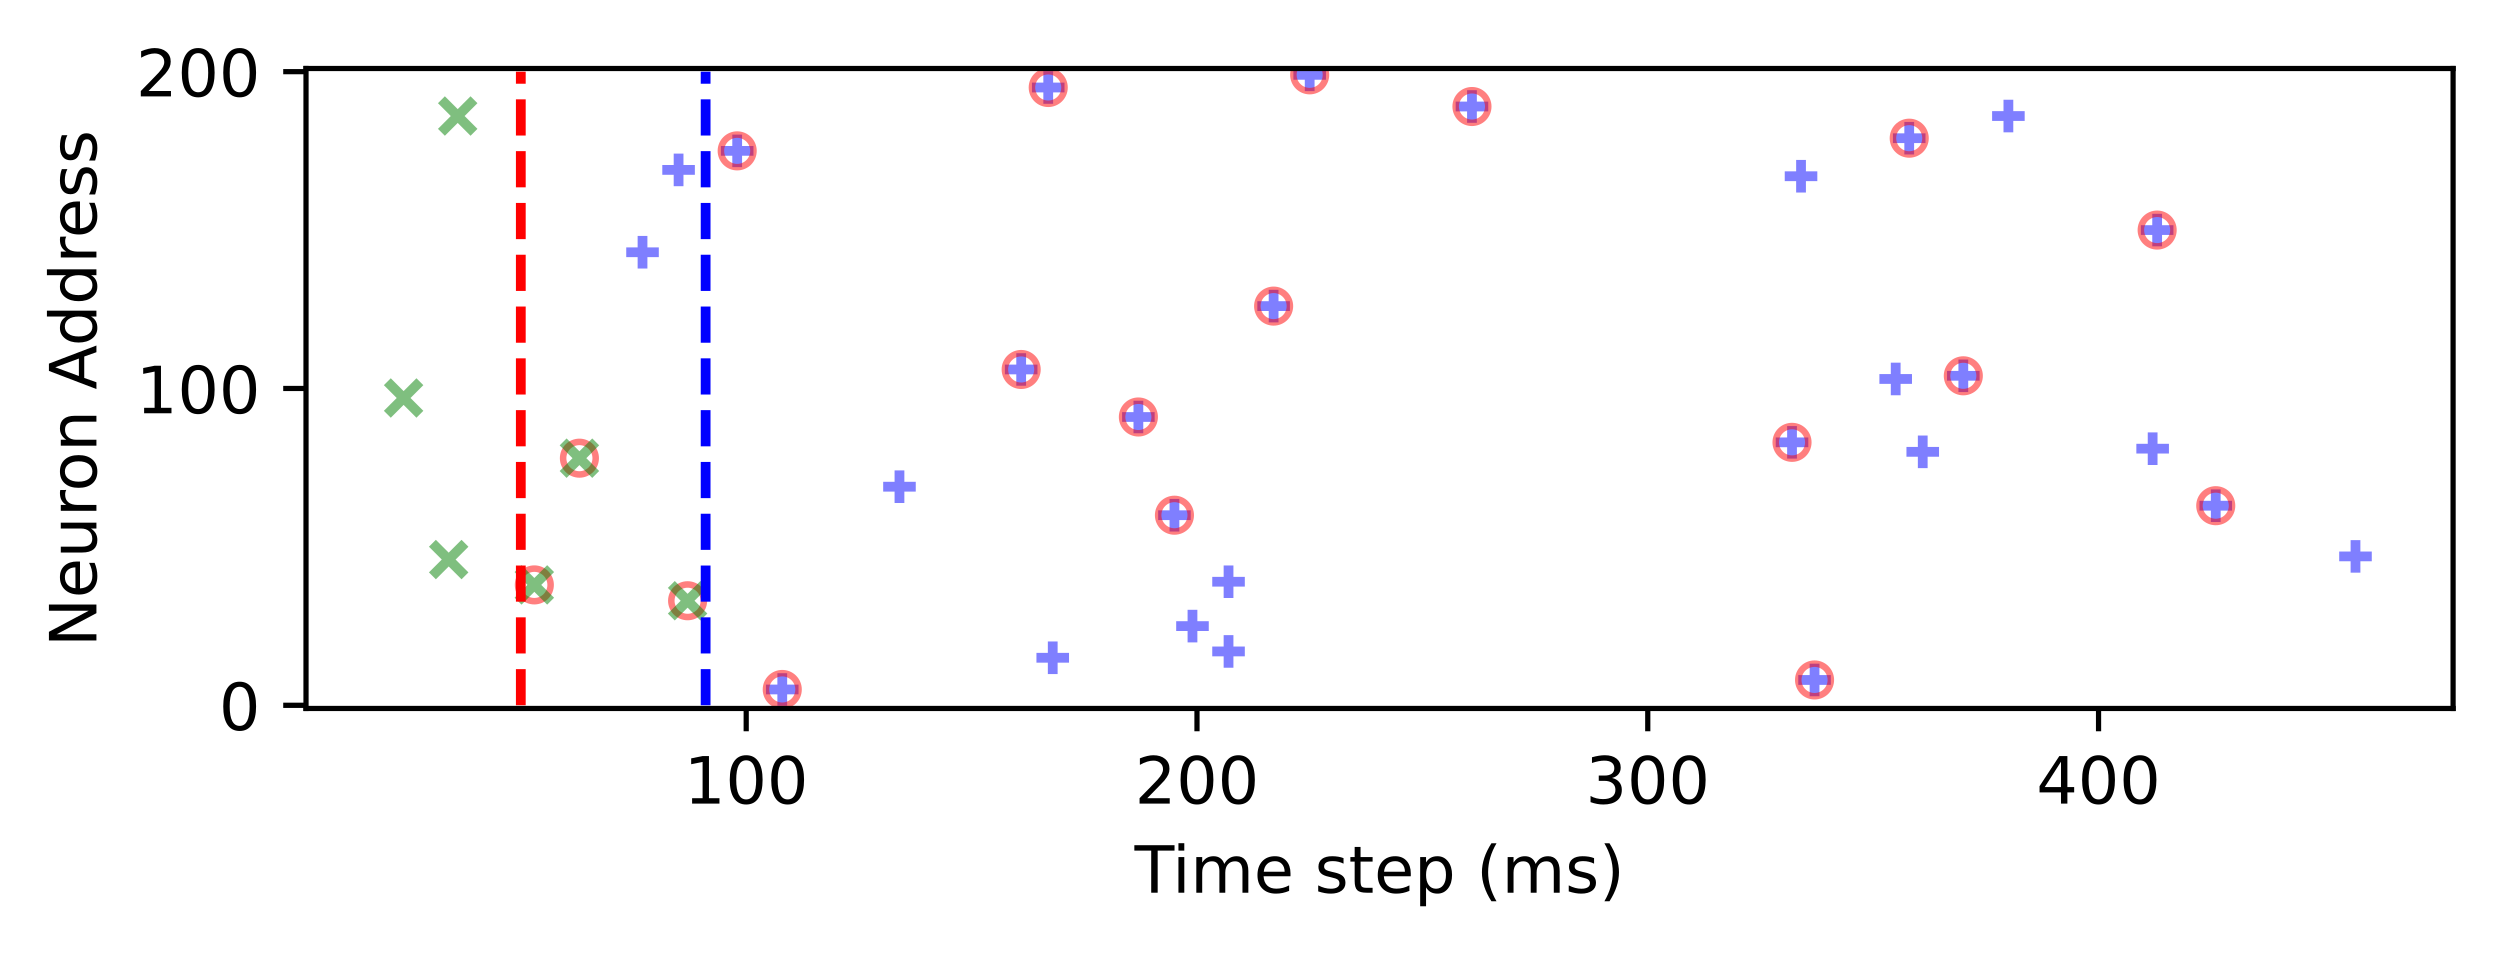
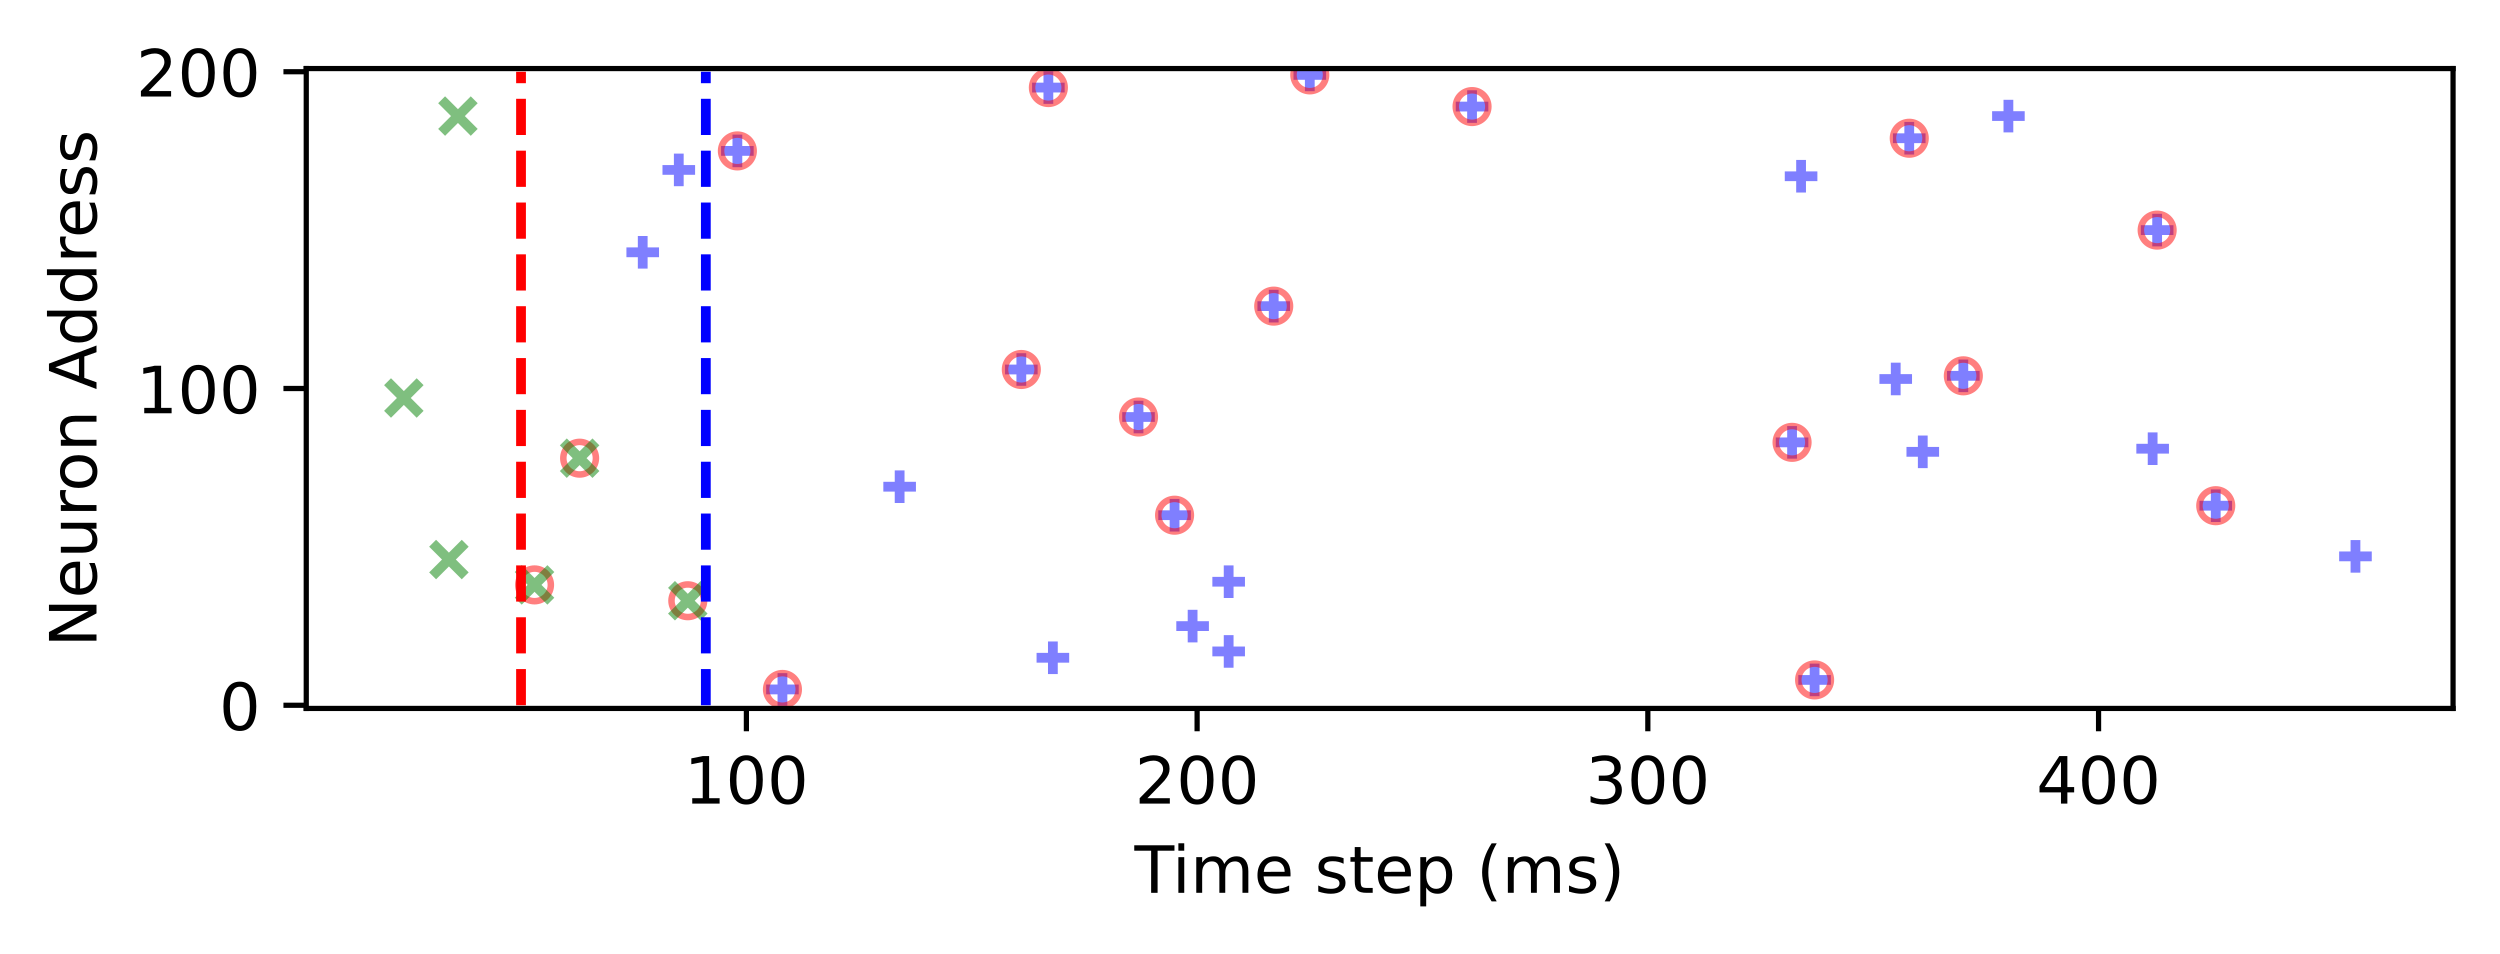
- <svg xmlns="http://www.w3.org/2000/svg" xmlns:xlink="http://www.w3.org/1999/xlink" width="383.693pt" height="146.29pt" viewBox="0 0 383.693 146.29" version="1.1">
+ <svg xmlns="http://www.w3.org/2000/svg" xmlns:xlink="http://www.w3.org/1999/xlink" width="383.386pt" height="146.198pt" viewBox="0 0 383.386 146.198" version="1.1">
  <defs>
    <style type="text/css">*{stroke-linejoin: round; stroke-linecap: butt}</style>
  </defs>
  <g id="figure_1">
    <g id="patch_1">
-       <path d="M 0 146.29  L 383.693 146.29  L 383.693 0  L 0 0  L 0 146.29  z " style="fill: none" />
+       <path d="M 0 146.198  L 383.386 146.198  L 383.386 0  L 0 0  L 0 146.198  z " style="fill: none" />
    </g>
    <g id="axes_1">
      <g id="patch_2">
-         <path d="M 46.966 108.733  L 376.493 108.733  L 376.493 10.513  L 46.966 10.513  L 46.966 108.733  z " style="fill: none" />
+         <path d="M 46.966 108.642  L 376.186 108.642  L 376.186 10.513  L 46.966 10.513  L 46.966 108.642  z " style="fill: none" />
      </g>
      <g id="PathCollection_1">
        <defs>
-           <path id="m5364c0a05b" d="M -2.5 0  L 2.5 0  M 0 2.5  L 0 -2.5  " style="stroke: #0000ff; stroke-opacity: 0.5; stroke-width: 1.5" />
+           <path id="mbf1c8f502b" d="M -2.5 0  L 2.5 0  M 0 2.5  L 0 -2.5  " style="stroke: #0000ff; stroke-opacity: 0.5; stroke-width: 1.5" />
        </defs>
-         <g clip-path="url(#pfbbc267d5e)">
-           <use xlink:href="#m5364c0a05b" x="98.612" y="38.715" style="fill: #0000ff; fill-opacity: 0.5; stroke: #0000ff; stroke-opacity: 0.5; stroke-width: 1.5" />
-           <use xlink:href="#m5364c0a05b" x="104.147" y="26.073" style="fill: #0000ff; fill-opacity: 0.5; stroke: #0000ff; stroke-opacity: 0.5; stroke-width: 1.5" />
-           <use xlink:href="#m5364c0a05b" x="113.141" y="23.155" style="fill: #0000ff; fill-opacity: 0.5; stroke: #0000ff; stroke-opacity: 0.5; stroke-width: 1.5" />
-           <use xlink:href="#m5364c0a05b" x="120.059" y="105.816" style="fill: #0000ff; fill-opacity: 0.5; stroke: #0000ff; stroke-opacity: 0.5; stroke-width: 1.5" />
-           <use xlink:href="#m5364c0a05b" x="138.048" y="74.697" style="fill: #0000ff; fill-opacity: 0.5; stroke: #0000ff; stroke-opacity: 0.5; stroke-width: 1.5" />
-           <use xlink:href="#m5364c0a05b" x="156.727" y="56.706" style="fill: #0000ff; fill-opacity: 0.5; stroke: #0000ff; stroke-opacity: 0.5; stroke-width: 1.5" />
-           <use xlink:href="#m5364c0a05b" x="160.879" y="13.43" style="fill: #0000ff; fill-opacity: 0.5; stroke: #0000ff; stroke-opacity: 0.5; stroke-width: 1.5" />
-           <use xlink:href="#m5364c0a05b" x="161.57" y="100.954" style="fill: #0000ff; fill-opacity: 0.5; stroke: #0000ff; stroke-opacity: 0.5; stroke-width: 1.5" />
-           <use xlink:href="#m5364c0a05b" x="174.715" y="63.999" style="fill: #0000ff; fill-opacity: 0.5; stroke: #0000ff; stroke-opacity: 0.5; stroke-width: 1.5" />
-           <use xlink:href="#m5364c0a05b" x="180.25" y="79.073" style="fill: #0000ff; fill-opacity: 0.5; stroke: #0000ff; stroke-opacity: 0.5; stroke-width: 1.5" />
-           <use xlink:href="#m5364c0a05b" x="183.018" y="96.091" style="fill: #0000ff; fill-opacity: 0.5; stroke: #0000ff; stroke-opacity: 0.5; stroke-width: 1.5" />
-           <use xlink:href="#m5364c0a05b" x="188.552" y="99.981" style="fill: #0000ff; fill-opacity: 0.5; stroke: #0000ff; stroke-opacity: 0.5; stroke-width: 1.5" />
-           <use xlink:href="#m5364c0a05b" x="188.552" y="89.284" style="fill: #0000ff; fill-opacity: 0.5; stroke: #0000ff; stroke-opacity: 0.5; stroke-width: 1.5" />
-           <use xlink:href="#m5364c0a05b" x="195.471" y="46.981" style="fill: #0000ff; fill-opacity: 0.5; stroke: #0000ff; stroke-opacity: 0.5; stroke-width: 1.5" />
-           <use xlink:href="#m5364c0a05b" x="201.006" y="11.485" style="fill: #0000ff; fill-opacity: 0.5; stroke: #0000ff; stroke-opacity: 0.5; stroke-width: 1.5" />
-           <use xlink:href="#m5364c0a05b" x="225.912" y="16.348" style="fill: #0000ff; fill-opacity: 0.5; stroke: #0000ff; stroke-opacity: 0.5; stroke-width: 1.5" />
-           <use xlink:href="#m5364c0a05b" x="275.034" y="67.889" style="fill: #0000ff; fill-opacity: 0.5; stroke: #0000ff; stroke-opacity: 0.5; stroke-width: 1.5" />
-           <use xlink:href="#m5364c0a05b" x="276.417" y="27.045" style="fill: #0000ff; fill-opacity: 0.5; stroke: #0000ff; stroke-opacity: 0.5; stroke-width: 1.5" />
-           <use xlink:href="#m5364c0a05b" x="278.493" y="104.357" style="fill: #0000ff; fill-opacity: 0.5; stroke: #0000ff; stroke-opacity: 0.5; stroke-width: 1.5" />
-           <use xlink:href="#m5364c0a05b" x="290.946" y="58.164" style="fill: #0000ff; fill-opacity: 0.5; stroke: #0000ff; stroke-opacity: 0.5; stroke-width: 1.5" />
-           <use xlink:href="#m5364c0a05b" x="293.022" y="21.21" style="fill: #0000ff; fill-opacity: 0.5; stroke: #0000ff; stroke-opacity: 0.5; stroke-width: 1.5" />
-           <use xlink:href="#m5364c0a05b" x="295.097" y="69.348" style="fill: #0000ff; fill-opacity: 0.5; stroke: #0000ff; stroke-opacity: 0.5; stroke-width: 1.5" />
-           <use xlink:href="#m5364c0a05b" x="301.324" y="57.678" style="fill: #0000ff; fill-opacity: 0.5; stroke: #0000ff; stroke-opacity: 0.5; stroke-width: 1.5" />
-           <use xlink:href="#m5364c0a05b" x="308.242" y="17.807" style="fill: #0000ff; fill-opacity: 0.5; stroke: #0000ff; stroke-opacity: 0.5; stroke-width: 1.5" />
-           <use xlink:href="#m5364c0a05b" x="330.381" y="68.862" style="fill: #0000ff; fill-opacity: 0.5; stroke: #0000ff; stroke-opacity: 0.5; stroke-width: 1.5" />
-           <use xlink:href="#m5364c0a05b" x="331.073" y="35.311" style="fill: #0000ff; fill-opacity: 0.5; stroke: #0000ff; stroke-opacity: 0.5; stroke-width: 1.5" />
-           <use xlink:href="#m5364c0a05b" x="340.067" y="77.614" style="fill: #0000ff; fill-opacity: 0.5; stroke: #0000ff; stroke-opacity: 0.5; stroke-width: 1.5" />
-           <use xlink:href="#m5364c0a05b" x="361.515" y="85.394" style="fill: #0000ff; fill-opacity: 0.5; stroke: #0000ff; stroke-opacity: 0.5; stroke-width: 1.5" />
+         <g clip-path="url(#p3e25cd4d64)">
+           <use xlink:href="#mbf1c8f502b" x="98.564" y="38.689" style="fill: #0000ff; fill-opacity: 0.5; stroke: #0000ff; stroke-opacity: 0.5; stroke-width: 1.5" />
+           <use xlink:href="#mbf1c8f502b" x="104.094" y="26.059" style="fill: #0000ff; fill-opacity: 0.5; stroke: #0000ff; stroke-opacity: 0.5; stroke-width: 1.5" />
+           <use xlink:href="#mbf1c8f502b" x="113.079" y="23.144" style="fill: #0000ff; fill-opacity: 0.5; stroke: #0000ff; stroke-opacity: 0.5; stroke-width: 1.5" />
+           <use xlink:href="#mbf1c8f502b" x="119.991" y="105.728" style="fill: #0000ff; fill-opacity: 0.5; stroke: #0000ff; stroke-opacity: 0.5; stroke-width: 1.5" />
+           <use xlink:href="#mbf1c8f502b" x="137.963" y="74.637" style="fill: #0000ff; fill-opacity: 0.5; stroke: #0000ff; stroke-opacity: 0.5; stroke-width: 1.5" />
+           <use xlink:href="#mbf1c8f502b" x="156.625" y="56.663" style="fill: #0000ff; fill-opacity: 0.5; stroke: #0000ff; stroke-opacity: 0.5; stroke-width: 1.5" />
+           <use xlink:href="#mbf1c8f502b" x="160.772" y="13.428" style="fill: #0000ff; fill-opacity: 0.5; stroke: #0000ff; stroke-opacity: 0.5; stroke-width: 1.5" />
+           <use xlink:href="#mbf1c8f502b" x="161.463" y="100.87" style="fill: #0000ff; fill-opacity: 0.5; stroke: #0000ff; stroke-opacity: 0.5; stroke-width: 1.5" />
+           <use xlink:href="#mbf1c8f502b" x="174.596" y="63.95" style="fill: #0000ff; fill-opacity: 0.5; stroke: #0000ff; stroke-opacity: 0.5; stroke-width: 1.5" />
+           <use xlink:href="#mbf1c8f502b" x="180.126" y="79.009" style="fill: #0000ff; fill-opacity: 0.5; stroke: #0000ff; stroke-opacity: 0.5; stroke-width: 1.5" />
+           <use xlink:href="#mbf1c8f502b" x="182.891" y="96.012" style="fill: #0000ff; fill-opacity: 0.5; stroke: #0000ff; stroke-opacity: 0.5; stroke-width: 1.5" />
+           <use xlink:href="#mbf1c8f502b" x="188.42" y="99.898" style="fill: #0000ff; fill-opacity: 0.5; stroke: #0000ff; stroke-opacity: 0.5; stroke-width: 1.5" />
+           <use xlink:href="#mbf1c8f502b" x="188.42" y="89.211" style="fill: #0000ff; fill-opacity: 0.5; stroke: #0000ff; stroke-opacity: 0.5; stroke-width: 1.5" />
+           <use xlink:href="#mbf1c8f502b" x="195.332" y="46.947" style="fill: #0000ff; fill-opacity: 0.5; stroke: #0000ff; stroke-opacity: 0.5; stroke-width: 1.5" />
+           <use xlink:href="#mbf1c8f502b" x="200.862" y="11.485" style="fill: #0000ff; fill-opacity: 0.5; stroke: #0000ff; stroke-opacity: 0.5; stroke-width: 1.5" />
+           <use xlink:href="#mbf1c8f502b" x="225.745" y="16.343" style="fill: #0000ff; fill-opacity: 0.5; stroke: #0000ff; stroke-opacity: 0.5; stroke-width: 1.5" />
+           <use xlink:href="#mbf1c8f502b" x="274.821" y="67.836" style="fill: #0000ff; fill-opacity: 0.5; stroke: #0000ff; stroke-opacity: 0.5; stroke-width: 1.5" />
+           <use xlink:href="#mbf1c8f502b" x="276.203" y="27.03" style="fill: #0000ff; fill-opacity: 0.5; stroke: #0000ff; stroke-opacity: 0.5; stroke-width: 1.5" />
+           <use xlink:href="#mbf1c8f502b" x="278.277" y="104.27" style="fill: #0000ff; fill-opacity: 0.5; stroke: #0000ff; stroke-opacity: 0.5; stroke-width: 1.5" />
+           <use xlink:href="#mbf1c8f502b" x="290.718" y="58.12" style="fill: #0000ff; fill-opacity: 0.5; stroke: #0000ff; stroke-opacity: 0.5; stroke-width: 1.5" />
+           <use xlink:href="#mbf1c8f502b" x="292.792" y="21.201" style="fill: #0000ff; fill-opacity: 0.5; stroke: #0000ff; stroke-opacity: 0.5; stroke-width: 1.5" />
+           <use xlink:href="#mbf1c8f502b" x="294.866" y="69.294" style="fill: #0000ff; fill-opacity: 0.5; stroke: #0000ff; stroke-opacity: 0.5; stroke-width: 1.5" />
+           <use xlink:href="#mbf1c8f502b" x="301.086" y="57.635" style="fill: #0000ff; fill-opacity: 0.5; stroke: #0000ff; stroke-opacity: 0.5; stroke-width: 1.5" />
+           <use xlink:href="#mbf1c8f502b" x="307.998" y="17.8" style="fill: #0000ff; fill-opacity: 0.5; stroke: #0000ff; stroke-opacity: 0.5; stroke-width: 1.5" />
+           <use xlink:href="#mbf1c8f502b" x="330.117" y="68.808" style="fill: #0000ff; fill-opacity: 0.5; stroke: #0000ff; stroke-opacity: 0.5; stroke-width: 1.5" />
+           <use xlink:href="#mbf1c8f502b" x="330.808" y="35.289" style="fill: #0000ff; fill-opacity: 0.5; stroke: #0000ff; stroke-opacity: 0.5; stroke-width: 1.5" />
+           <use xlink:href="#mbf1c8f502b" x="339.794" y="77.552" style="fill: #0000ff; fill-opacity: 0.5; stroke: #0000ff; stroke-opacity: 0.5; stroke-width: 1.5" />
+           <use xlink:href="#mbf1c8f502b" x="361.221" y="85.324" style="fill: #0000ff; fill-opacity: 0.5; stroke: #0000ff; stroke-opacity: 0.5; stroke-width: 1.5" />
        </g>
      </g>
      <g id="PathCollection_2">
        <defs>
-           <path id="C0_0_08a2fe7f13" d="M 0 2.5  C 0.663 2.5 1.299 2.237 1.768 1.768  C 2.237 1.299 2.5 0.663 2.5 -0  C 2.5 -0.663 2.237 -1.299 1.768 -1.768  C 1.299 -2.237 0.663 -2.5 0 -2.5  C -0.663 -2.5 -1.299 -2.237 -1.768 -1.768  C -2.237 -1.299 -2.5 -0.663 -2.5 0  C -2.5 0.663 -2.237 1.299 -1.768 1.768  C -1.299 2.237 -0.663 2.5 0 2.5  z " />
+           <path id="C0_0_5cef9186c8" d="M 0 2.5  C 0.663 2.5 1.299 2.237 1.768 1.768  C 2.237 1.299 2.5 0.663 2.5 -0  C 2.5 -0.663 2.237 -1.299 1.768 -1.768  C 1.299 -2.237 0.663 -2.5 0 -2.5  C -0.663 -2.5 -1.299 -2.237 -1.768 -1.768  C -2.237 -1.299 -2.5 -0.663 -2.5 0  C -2.5 0.663 -2.237 1.299 -1.768 1.768  C -1.299 2.237 -0.663 2.5 0 2.5  z " />
        </defs>
-         <g clip-path="url(#pfbbc267d5e)">
-           <use xlink:href="#C0_0_08a2fe7f13" x="82.008" y="89.77" style="fill: none; stroke: #ff0000; stroke-opacity: 0.5" />
-         </g>
-         <g clip-path="url(#pfbbc267d5e)">
-           <use xlink:href="#C0_0_08a2fe7f13" x="88.926" y="70.32" style="fill: none; stroke: #ff0000; stroke-opacity: 0.5" />
-         </g>
-         <g clip-path="url(#pfbbc267d5e)">
-           <use xlink:href="#C0_0_08a2fe7f13" x="105.531" y="92.201" style="fill: none; stroke: #ff0000; stroke-opacity: 0.5" />
-         </g>
-         <g clip-path="url(#pfbbc267d5e)">
-           <use xlink:href="#C0_0_08a2fe7f13" x="113.141" y="23.155" style="fill: none; stroke: #ff0000; stroke-opacity: 0.5" />
-         </g>
-         <g clip-path="url(#pfbbc267d5e)">
-           <use xlink:href="#C0_0_08a2fe7f13" x="120.059" y="105.816" style="fill: none; stroke: #ff0000; stroke-opacity: 0.5" />
-         </g>
-         <g clip-path="url(#pfbbc267d5e)">
-           <use xlink:href="#C0_0_08a2fe7f13" x="156.727" y="56.706" style="fill: none; stroke: #ff0000; stroke-opacity: 0.5" />
-         </g>
-         <g clip-path="url(#pfbbc267d5e)">
-           <use xlink:href="#C0_0_08a2fe7f13" x="160.879" y="13.43" style="fill: none; stroke: #ff0000; stroke-opacity: 0.5" />
-         </g>
-         <g clip-path="url(#pfbbc267d5e)">
-           <use xlink:href="#C0_0_08a2fe7f13" x="174.715" y="63.999" style="fill: none; stroke: #ff0000; stroke-opacity: 0.5" />
-         </g>
-         <g clip-path="url(#pfbbc267d5e)">
-           <use xlink:href="#C0_0_08a2fe7f13" x="180.25" y="79.073" style="fill: none; stroke: #ff0000; stroke-opacity: 0.5" />
-         </g>
-         <g clip-path="url(#pfbbc267d5e)">
-           <use xlink:href="#C0_0_08a2fe7f13" x="195.471" y="46.981" style="fill: none; stroke: #ff0000; stroke-opacity: 0.5" />
-         </g>
-         <g clip-path="url(#pfbbc267d5e)">
-           <use xlink:href="#C0_0_08a2fe7f13" x="201.006" y="11.485" style="fill: none; stroke: #ff0000; stroke-opacity: 0.5" />
-         </g>
-         <g clip-path="url(#pfbbc267d5e)">
-           <use xlink:href="#C0_0_08a2fe7f13" x="225.912" y="16.348" style="fill: none; stroke: #ff0000; stroke-opacity: 0.5" />
-         </g>
-         <g clip-path="url(#pfbbc267d5e)">
-           <use xlink:href="#C0_0_08a2fe7f13" x="275.034" y="67.889" style="fill: none; stroke: #ff0000; stroke-opacity: 0.5" />
-         </g>
-         <g clip-path="url(#pfbbc267d5e)">
-           <use xlink:href="#C0_0_08a2fe7f13" x="278.493" y="104.357" style="fill: none; stroke: #ff0000; stroke-opacity: 0.5" />
-         </g>
-         <g clip-path="url(#pfbbc267d5e)">
-           <use xlink:href="#C0_0_08a2fe7f13" x="293.022" y="21.21" style="fill: none; stroke: #ff0000; stroke-opacity: 0.5" />
-         </g>
-         <g clip-path="url(#pfbbc267d5e)">
-           <use xlink:href="#C0_0_08a2fe7f13" x="301.324" y="57.678" style="fill: none; stroke: #ff0000; stroke-opacity: 0.5" />
-         </g>
-         <g clip-path="url(#pfbbc267d5e)">
-           <use xlink:href="#C0_0_08a2fe7f13" x="331.073" y="35.311" style="fill: none; stroke: #ff0000; stroke-opacity: 0.5" />
-         </g>
-         <g clip-path="url(#pfbbc267d5e)">
-           <use xlink:href="#C0_0_08a2fe7f13" x="340.067" y="77.614" style="fill: none; stroke: #ff0000; stroke-opacity: 0.5" />
+         <g clip-path="url(#p3e25cd4d64)">
+           <use xlink:href="#C0_0_5cef9186c8" x="81.975" y="89.697" style="fill: none; stroke: #ff0000; stroke-opacity: 0.5" />
+         </g>
+         <g clip-path="url(#p3e25cd4d64)">
+           <use xlink:href="#C0_0_5cef9186c8" x="88.887" y="70.265" style="fill: none; stroke: #ff0000; stroke-opacity: 0.5" />
+         </g>
+         <g clip-path="url(#p3e25cd4d64)">
+           <use xlink:href="#C0_0_5cef9186c8" x="105.476" y="92.126" style="fill: none; stroke: #ff0000; stroke-opacity: 0.5" />
+         </g>
+         <g clip-path="url(#p3e25cd4d64)">
+           <use xlink:href="#C0_0_5cef9186c8" x="113.079" y="23.144" style="fill: none; stroke: #ff0000; stroke-opacity: 0.5" />
+         </g>
+         <g clip-path="url(#p3e25cd4d64)">
+           <use xlink:href="#C0_0_5cef9186c8" x="119.991" y="105.728" style="fill: none; stroke: #ff0000; stroke-opacity: 0.5" />
+         </g>
+         <g clip-path="url(#p3e25cd4d64)">
+           <use xlink:href="#C0_0_5cef9186c8" x="156.625" y="56.663" style="fill: none; stroke: #ff0000; stroke-opacity: 0.5" />
+         </g>
+         <g clip-path="url(#p3e25cd4d64)">
+           <use xlink:href="#C0_0_5cef9186c8" x="160.772" y="13.428" style="fill: none; stroke: #ff0000; stroke-opacity: 0.5" />
+         </g>
+         <g clip-path="url(#p3e25cd4d64)">
+           <use xlink:href="#C0_0_5cef9186c8" x="174.596" y="63.95" style="fill: none; stroke: #ff0000; stroke-opacity: 0.5" />
+         </g>
+         <g clip-path="url(#p3e25cd4d64)">
+           <use xlink:href="#C0_0_5cef9186c8" x="180.126" y="79.009" style="fill: none; stroke: #ff0000; stroke-opacity: 0.5" />
+         </g>
+         <g clip-path="url(#p3e25cd4d64)">
+           <use xlink:href="#C0_0_5cef9186c8" x="195.332" y="46.947" style="fill: none; stroke: #ff0000; stroke-opacity: 0.5" />
+         </g>
+         <g clip-path="url(#p3e25cd4d64)">
+           <use xlink:href="#C0_0_5cef9186c8" x="200.862" y="11.485" style="fill: none; stroke: #ff0000; stroke-opacity: 0.5" />
+         </g>
+         <g clip-path="url(#p3e25cd4d64)">
+           <use xlink:href="#C0_0_5cef9186c8" x="225.745" y="16.343" style="fill: none; stroke: #ff0000; stroke-opacity: 0.5" />
+         </g>
+         <g clip-path="url(#p3e25cd4d64)">
+           <use xlink:href="#C0_0_5cef9186c8" x="274.821" y="67.836" style="fill: none; stroke: #ff0000; stroke-opacity: 0.5" />
+         </g>
+         <g clip-path="url(#p3e25cd4d64)">
+           <use xlink:href="#C0_0_5cef9186c8" x="278.277" y="104.27" style="fill: none; stroke: #ff0000; stroke-opacity: 0.5" />
+         </g>
+         <g clip-path="url(#p3e25cd4d64)">
+           <use xlink:href="#C0_0_5cef9186c8" x="292.792" y="21.201" style="fill: none; stroke: #ff0000; stroke-opacity: 0.5" />
+         </g>
+         <g clip-path="url(#p3e25cd4d64)">
+           <use xlink:href="#C0_0_5cef9186c8" x="301.086" y="57.635" style="fill: none; stroke: #ff0000; stroke-opacity: 0.5" />
+         </g>
+         <g clip-path="url(#p3e25cd4d64)">
+           <use xlink:href="#C0_0_5cef9186c8" x="330.808" y="35.289" style="fill: none; stroke: #ff0000; stroke-opacity: 0.5" />
+         </g>
+         <g clip-path="url(#p3e25cd4d64)">
+           <use xlink:href="#C0_0_5cef9186c8" x="339.794" y="77.552" style="fill: none; stroke: #ff0000; stroke-opacity: 0.5" />
        </g>
      </g>
      <g id="PathCollection_3">
        <defs>
-           <path id="m4feeac6ef3" d="M -2.5 2.5  L 2.5 -2.5  M -2.5 -2.5  L 2.5 2.5  " style="stroke: #008000; stroke-opacity: 0.5; stroke-width: 1.5" />
+           <path id="m6962517bbb" d="M -2.5 2.5  L 2.5 -2.5  M -2.5 -2.5  L 2.5 2.5  " style="stroke: #008000; stroke-opacity: 0.5; stroke-width: 1.5" />
        </defs>
-         <g clip-path="url(#pfbbc267d5e)">
-           <use xlink:href="#m4feeac6ef3" x="61.944" y="61.082" style="fill: #008000; fill-opacity: 0.5; stroke: #008000; stroke-opacity: 0.5; stroke-width: 1.5" />
-           <use xlink:href="#m4feeac6ef3" x="68.863" y="85.88" style="fill: #008000; fill-opacity: 0.5; stroke: #008000; stroke-opacity: 0.5; stroke-width: 1.5" />
-           <use xlink:href="#m4feeac6ef3" x="70.246" y="17.807" style="fill: #008000; fill-opacity: 0.5; stroke: #008000; stroke-opacity: 0.5; stroke-width: 1.5" />
-           <use xlink:href="#m4feeac6ef3" x="82.008" y="89.77" style="fill: #008000; fill-opacity: 0.5; stroke: #008000; stroke-opacity: 0.5; stroke-width: 1.5" />
-           <use xlink:href="#m4feeac6ef3" x="88.926" y="70.32" style="fill: #008000; fill-opacity: 0.5; stroke: #008000; stroke-opacity: 0.5; stroke-width: 1.5" />
-           <use xlink:href="#m4feeac6ef3" x="105.531" y="92.201" style="fill: #008000; fill-opacity: 0.5; stroke: #008000; stroke-opacity: 0.5; stroke-width: 1.5" />
+         <g clip-path="url(#p3e25cd4d64)">
+           <use xlink:href="#m6962517bbb" x="61.93" y="61.035" style="fill: #008000; fill-opacity: 0.5; stroke: #008000; stroke-opacity: 0.5; stroke-width: 1.5" />
+           <use xlink:href="#m6962517bbb" x="68.842" y="85.81" style="fill: #008000; fill-opacity: 0.5; stroke: #008000; stroke-opacity: 0.5; stroke-width: 1.5" />
+           <use xlink:href="#m6962517bbb" x="70.225" y="17.8" style="fill: #008000; fill-opacity: 0.5; stroke: #008000; stroke-opacity: 0.5; stroke-width: 1.5" />
+           <use xlink:href="#m6962517bbb" x="81.975" y="89.697" style="fill: #008000; fill-opacity: 0.5; stroke: #008000; stroke-opacity: 0.5; stroke-width: 1.5" />
+           <use xlink:href="#m6962517bbb" x="88.887" y="70.265" style="fill: #008000; fill-opacity: 0.5; stroke: #008000; stroke-opacity: 0.5; stroke-width: 1.5" />
+           <use xlink:href="#m6962517bbb" x="105.476" y="92.126" style="fill: #008000; fill-opacity: 0.5; stroke: #008000; stroke-opacity: 0.5; stroke-width: 1.5" />
        </g>
      </g>
      <g id="matplotlib.axis_1">
        <g id="xtick_1">
          <g id="line2d_1">
            <defs>
-               <path id="ma96ca57ef6" d="M 0 0  L 0 3.5  " style="stroke: #000000; stroke-width: 0.8" />
+               <path id="mc3164f3236" d="M 0 0  L 0 3.5  " style="stroke: #000000; stroke-width: 0.8" />
            </defs>
            <g>
-               <use xlink:href="#ma96ca57ef6" x="114.525" y="108.733" style="stroke: #000000; stroke-width: 0.8" />
+               <use xlink:href="#mc3164f3236" x="114.462" y="108.642" style="stroke: #000000; stroke-width: 0.8" />
            </g>
          </g>
          <g id="text_1">
-             <g transform="translate(104.9809 123.3319) scale(0.1 -0.1)">
+             <g transform="translate(104.9179 123.2407) scale(0.1 -0.1)">
              <defs>
                <path id="DejaVuSans-31" d="M 794 531  L 1825 531  L 1825 4091  L 703 3866  L 703 4441  L 1819 4666  L 2450 4666  L 2450 531  L 3481 531  L 3481 0  L 794 0  L 794 531  z " transform="scale(0.015625)" />
                <path id="DejaVuSans-30" d="M 2034 4250  Q 1547 4250 1301 3770  Q 1056 3291 1056 2328  Q 1056 1369 1301 889  Q 1547 409 2034 409  Q 2525 409 2770 889  Q 3016 1369 3016 2328  Q 3016 3291 2770 3770  Q 2525 4250 2034 4250  z M 2034 4750  Q 2819 4750 3233 4129  Q 3647 3509 3647 2328  Q 3647 1150 3233 529  Q 2819 -91 2034 -91  Q 1250 -91 836 529  Q 422 1150 422 2328  Q 422 3509 836 4129  Q 1250 4750 2034 4750  z " transform="scale(0.015625)" />
              </defs>
              <use xlink:href="#DejaVuSans-31" />
              <use xlink:href="#DejaVuSans-30" transform="translate(63.62305 0)" />
              <use xlink:href="#DejaVuSans-30" transform="translate(127.2461 0)" />
            </g>
          </g>
        </g>
        <g id="xtick_2">
          <g id="line2d_2">
            <g>
-               <use xlink:href="#ma96ca57ef6" x="183.71" y="108.733" style="stroke: #000000; stroke-width: 0.8" />
+               <use xlink:href="#mc3164f3236" x="183.582" y="108.642" style="stroke: #000000; stroke-width: 0.8" />
            </g>
          </g>
          <g id="text_2">
-             <g transform="translate(174.1658 123.3319) scale(0.1 -0.1)">
+             <g transform="translate(174.0382 123.2407) scale(0.1 -0.1)">
              <defs>
                <path id="DejaVuSans-32" d="M 1228 531  L 3431 531  L 3431 0  L 469 0  L 469 531  Q 828 903 1448 1529  Q 2069 2156 2228 2338  Q 2531 2678 2651 2914  Q 2772 3150 2772 3378  Q 2772 3750 2511 3984  Q 2250 4219 1831 4219  Q 1534 4219 1204 4116  Q 875 4013 500 3803  L 500 4441  Q 881 4594 1212 4672  Q 1544 4750 1819 4750  Q 2544 4750 2975 4387  Q 3406 4025 3406 3419  Q 3406 3131 3298 2873  Q 3191 2616 2906 2266  Q 2828 2175 2409 1742  Q 1991 1309 1228 531  z " transform="scale(0.015625)" />
              </defs>
              <use xlink:href="#DejaVuSans-32" />
              <use xlink:href="#DejaVuSans-30" transform="translate(63.62305 0)" />
              <use xlink:href="#DejaVuSans-30" transform="translate(127.2461 0)" />
            </g>
          </g>
        </g>
        <g id="xtick_3">
          <g id="line2d_3">
            <g>
-               <use xlink:href="#ma96ca57ef6" x="252.894" y="108.733" style="stroke: #000000; stroke-width: 0.8" />
+               <use xlink:href="#mc3164f3236" x="252.702" y="108.642" style="stroke: #000000; stroke-width: 0.8" />
            </g>
          </g>
          <g id="text_3">
-             <g transform="translate(243.3507 123.3319) scale(0.1 -0.1)">
+             <g transform="translate(243.1585 123.2407) scale(0.1 -0.1)">
              <defs>
                <path id="DejaVuSans-33" d="M 2597 2516  Q 3050 2419 3304 2112  Q 3559 1806 3559 1356  Q 3559 666 3084 287  Q 2609 -91 1734 -91  Q 1441 -91 1130 -33  Q 819 25 488 141  L 488 750  Q 750 597 1062 519  Q 1375 441 1716 441  Q 2309 441 2620 675  Q 2931 909 2931 1356  Q 2931 1769 2642 2001  Q 2353 2234 1838 2234  L 1294 2234  L 1294 2753  L 1863 2753  Q 2328 2753 2575 2939  Q 2822 3125 2822 3475  Q 2822 3834 2567 4026  Q 2313 4219 1838 4219  Q 1578 4219 1281 4162  Q 984 4106 628 3988  L 628 4550  Q 988 4650 1302 4700  Q 1616 4750 1894 4750  Q 2613 4750 3031 4423  Q 3450 4097 3450 3541  Q 3450 3153 3228 2886  Q 3006 2619 2597 2516  z " transform="scale(0.015625)" />
              </defs>
              <use xlink:href="#DejaVuSans-33" />
              <use xlink:href="#DejaVuSans-30" transform="translate(63.62305 0)" />
              <use xlink:href="#DejaVuSans-30" transform="translate(127.2461 0)" />
            </g>
          </g>
        </g>
        <g id="xtick_4">
          <g id="line2d_4">
            <g>
-               <use xlink:href="#ma96ca57ef6" x="322.079" y="108.733" style="stroke: #000000; stroke-width: 0.8" />
+               <use xlink:href="#mc3164f3236" x="321.823" y="108.642" style="stroke: #000000; stroke-width: 0.8" />
            </g>
          </g>
          <g id="text_4">
-             <g transform="translate(312.5355 123.3319) scale(0.1 -0.1)">
+             <g transform="translate(312.2788 123.2407) scale(0.1 -0.1)">
              <defs>
                <path id="DejaVuSans-34" d="M 2419 4116  L 825 1625  L 2419 1625  L 2419 4116  z M 2253 4666  L 3047 4666  L 3047 1625  L 3713 1625  L 3713 1100  L 3047 1100  L 3047 0  L 2419 0  L 2419 1100  L 313 1100  L 313 1709  L 2253 4666  z " transform="scale(0.015625)" />
              </defs>
              <use xlink:href="#DejaVuSans-34" />
              <use xlink:href="#DejaVuSans-30" transform="translate(63.62305 0)" />
              <use xlink:href="#DejaVuSans-30" transform="translate(127.2461 0)" />
            </g>
          </g>
        </g>
        <g id="text_5">
-           <g transform="translate(174.1255 137.01) scale(0.1 -0.1)">
+           <g transform="translate(173.9717 136.9188) scale(0.1 -0.1)">
            <defs>
              <path id="DejaVuSans-54" d="M -19 4666  L 3928 4666  L 3928 4134  L 2272 4134  L 2272 0  L 1638 0  L 1638 4134  L -19 4134  L -19 4666  z " transform="scale(0.015625)" />
              <path id="DejaVuSans-69" d="M 603 3500  L 1178 3500  L 1178 0  L 603 0  L 603 3500  z M 603 4863  L 1178 4863  L 1178 4134  L 603 4134  L 603 4863  z " transform="scale(0.015625)" />
              <path id="DejaVuSans-6d" d="M 3328 2828  Q 3544 3216 3844 3400  Q 4144 3584 4550 3584  Q 5097 3584 5394 3201  Q 5691 2819 5691 2113  L 5691 0  L 5113 0  L 5113 2094  Q 5113 2597 4934 2840  Q 4756 3084 4391 3084  Q 3944 3084 3684 2787  Q 3425 2491 3425 1978  L 3425 0  L 2847 0  L 2847 2094  Q 2847 2600 2669 2842  Q 2491 3084 2119 3084  Q 1678 3084 1418 2786  Q 1159 2488 1159 1978  L 1159 0  L 581 0  L 581 3500  L 1159 3500  L 1159 2956  Q 1356 3278 1631 3431  Q 1906 3584 2284 3584  Q 2666 3584 2933 3390  Q 3200 3197 3328 2828  z " transform="scale(0.015625)" />
              <path id="DejaVuSans-65" d="M 3597 1894  L 3597 1613  L 953 1613  Q 991 1019 1311 708  Q 1631 397 2203 397  Q 2534 397 2845 478  Q 3156 559 3463 722  L 3463 178  Q 3153 47 2828 -22  Q 2503 -91 2169 -91  Q 1331 -91 842 396  Q 353 884 353 1716  Q 353 2575 817 3079  Q 1281 3584 2069 3584  Q 2775 3584 3186 3129  Q 3597 2675 3597 1894  z M 3022 2063  Q 3016 2534 2758 2815  Q 2500 3097 2075 3097  Q 1594 3097 1305 2825  Q 1016 2553 972 2059  L 3022 2063  z " transform="scale(0.015625)" />
              <path id="DejaVuSans-20" transform="scale(0.015625)" />
              <path id="DejaVuSans-73" d="M 2834 3397  L 2834 2853  Q 2591 2978 2328 3040  Q 2066 3103 1784 3103  Q 1356 3103 1142 2972  Q 928 2841 928 2578  Q 928 2378 1081 2264  Q 1234 2150 1697 2047  L 1894 2003  Q 2506 1872 2764 1633  Q 3022 1394 3022 966  Q 3022 478 2636 193  Q 2250 -91 1575 -91  Q 1294 -91 989 -36  Q 684 19 347 128  L 347 722  Q 666 556 975 473  Q 1284 391 1588 391  Q 1994 391 2212 530  Q 2431 669 2431 922  Q 2431 1156 2273 1281  Q 2116 1406 1581 1522  L 1381 1569  Q 847 1681 609 1914  Q 372 2147 372 2553  Q 372 3047 722 3315  Q 1072 3584 1716 3584  Q 2034 3584 2315 3537  Q 2597 3491 2834 3397  z " transform="scale(0.015625)" />
              <path id="DejaVuSans-74" d="M 1172 4494  L 1172 3500  L 2356 3500  L 2356 3053  L 1172 3053  L 1172 1153  Q 1172 725 1289 603  Q 1406 481 1766 481  L 2356 481  L 2356 0  L 1766 0  Q 1100 0 847 248  Q 594 497 594 1153  L 594 3053  L 172 3053  L 172 3500  L 594 3500  L 594 4494  L 1172 4494  z " transform="scale(0.015625)" />
              <path id="DejaVuSans-70" d="M 1159 525  L 1159 -1331  L 581 -1331  L 581 3500  L 1159 3500  L 1159 2969  Q 1341 3281 1617 3432  Q 1894 3584 2278 3584  Q 2916 3584 3314 3078  Q 3713 2572 3713 1747  Q 3713 922 3314 415  Q 2916 -91 2278 -91  Q 1894 -91 1617 61  Q 1341 213 1159 525  z M 3116 1747  Q 3116 2381 2855 2742  Q 2594 3103 2138 3103  Q 1681 3103 1420 2742  Q 1159 2381 1159 1747  Q 1159 1113 1420 752  Q 1681 391 2138 391  Q 2594 391 2855 752  Q 3116 1113 3116 1747  z " transform="scale(0.015625)" />
              <path id="DejaVuSans-28" d="M 1984 4856  Q 1566 4138 1362 3434  Q 1159 2731 1159 2009  Q 1159 1288 1364 580  Q 1569 -128 1984 -844  L 1484 -844  Q 1016 -109 783 600  Q 550 1309 550 2009  Q 550 2706 781 3412  Q 1013 4119 1484 4856  L 1984 4856  z " transform="scale(0.015625)" />
              <path id="DejaVuSans-29" d="M 513 4856  L 1013 4856  Q 1481 4119 1714 3412  Q 1947 2706 1947 2009  Q 1947 1309 1714 600  Q 1481 -109 1013 -844  L 513 -844  Q 928 -128 1133 580  Q 1338 1288 1338 2009  Q 1338 2731 1133 3434  Q 928 4138 513 4856  z " transform="scale(0.015625)" />
            </defs>
            <use xlink:href="#DejaVuSans-54" />
            <use xlink:href="#DejaVuSans-69" transform="translate(57.95898 0)" />
            <use xlink:href="#DejaVuSans-6d" transform="translate(85.74219 0)" />
            <use xlink:href="#DejaVuSans-65" transform="translate(183.1543 0)" />
            <use xlink:href="#DejaVuSans-20" transform="translate(244.6777 0)" />
            <use xlink:href="#DejaVuSans-73" transform="translate(276.4648 0)" />
            <use xlink:href="#DejaVuSans-74" transform="translate(328.5645 0)" />
            <use xlink:href="#DejaVuSans-65" transform="translate(367.7734 0)" />
            <use xlink:href="#DejaVuSans-70" transform="translate(429.2969 0)" />
            <use xlink:href="#DejaVuSans-20" transform="translate(492.7734 0)" />
            <use xlink:href="#DejaVuSans-28" transform="translate(524.5605 0)" />
            <use xlink:href="#DejaVuSans-6d" transform="translate(563.5742 0)" />
            <use xlink:href="#DejaVuSans-73" transform="translate(660.9863 0)" />
            <use xlink:href="#DejaVuSans-29" transform="translate(713.0859 0)" />
          </g>
        </g>
      </g>
      <g id="matplotlib.axis_2">
        <g id="ytick_1">
          <g id="line2d_5">
            <defs>
-               <path id="m09413d2ef7" d="M 0 0  L -3.5 0  " style="stroke: #000000; stroke-width: 0.8" />
+               <path id="md5af575d84" d="M 0 0  L -3.5 0  " style="stroke: #000000; stroke-width: 0.8" />
            </defs>
            <g>
-               <use xlink:href="#m09413d2ef7" x="46.966" y="108.247" style="stroke: #000000; stroke-width: 0.8" />
+               <use xlink:href="#md5af575d84" x="46.966" y="108.156" style="stroke: #000000; stroke-width: 0.8" />
            </g>
          </g>
          <g id="text_6">
-             <g transform="translate(33.60312 112.0464) scale(0.1 -0.1)">
+             <g transform="translate(33.60312 111.9557) scale(0.1 -0.1)">
              <use xlink:href="#DejaVuSans-30" />
            </g>
          </g>
        </g>
        <g id="ytick_2">
          <g id="line2d_6">
            <g>
-               <use xlink:href="#m09413d2ef7" x="46.966" y="59.623" style="stroke: #000000; stroke-width: 0.8" />
+               <use xlink:href="#md5af575d84" x="46.966" y="59.578" style="stroke: #000000; stroke-width: 0.8" />
            </g>
          </g>
          <g id="text_7">
-             <g transform="translate(20.87813 63.42243) scale(0.1 -0.1)">
+             <g transform="translate(20.87813 63.37705) scale(0.1 -0.1)">
              <use xlink:href="#DejaVuSans-31" />
              <use xlink:href="#DejaVuSans-30" transform="translate(63.62305 0)" />
              <use xlink:href="#DejaVuSans-30" transform="translate(127.2461 0)" />
            </g>
          </g>
        </g>
        <g id="ytick_3">
          <g id="line2d_7">
            <g>
-               <use xlink:href="#m09413d2ef7" x="46.966" y="10.999" style="stroke: #000000; stroke-width: 0.8" />
+               <use xlink:href="#md5af575d84" x="46.966" y="10.999" style="stroke: #000000; stroke-width: 0.8" />
            </g>
          </g>
          <g id="text_8">
            <g transform="translate(20.87813 14.79844) scale(0.1 -0.1)">
              <use xlink:href="#DejaVuSans-32" />
              <use xlink:href="#DejaVuSans-30" transform="translate(63.62305 0)" />
              <use xlink:href="#DejaVuSans-30" transform="translate(127.2461 0)" />
            </g>
          </g>
        </g>
        <g id="text_9">
-           <g transform="translate(14.79844 99.27947) rotate(-90) scale(0.1 -0.1)">
+           <g transform="translate(14.79844 99.23408) rotate(-90) scale(0.1 -0.1)">
            <defs>
              <path id="DejaVuSans-4e" d="M 628 4666  L 1478 4666  L 3547 763  L 3547 4666  L 4159 4666  L 4159 0  L 3309 0  L 1241 3903  L 1241 0  L 628 0  L 628 4666  z " transform="scale(0.015625)" />
              <path id="DejaVuSans-75" d="M 544 1381  L 544 3500  L 1119 3500  L 1119 1403  Q 1119 906 1312 657  Q 1506 409 1894 409  Q 2359 409 2629 706  Q 2900 1003 2900 1516  L 2900 3500  L 3475 3500  L 3475 0  L 2900 0  L 2900 538  Q 2691 219 2414 64  Q 2138 -91 1772 -91  Q 1169 -91 856 284  Q 544 659 544 1381  z M 1991 3584  L 1991 3584  z " transform="scale(0.015625)" />
              <path id="DejaVuSans-72" d="M 2631 2963  Q 2534 3019 2420 3045  Q 2306 3072 2169 3072  Q 1681 3072 1420 2755  Q 1159 2438 1159 1844  L 1159 0  L 581 0  L 581 3500  L 1159 3500  L 1159 2956  Q 1341 3275 1631 3429  Q 1922 3584 2338 3584  Q 2397 3584 2469 3576  Q 2541 3569 2628 3553  L 2631 2963  z " transform="scale(0.015625)" />
              <path id="DejaVuSans-6f" d="M 1959 3097  Q 1497 3097 1228 2736  Q 959 2375 959 1747  Q 959 1119 1226 758  Q 1494 397 1959 397  Q 2419 397 2687 759  Q 2956 1122 2956 1747  Q 2956 2369 2687 2733  Q 2419 3097 1959 3097  z M 1959 3584  Q 2709 3584 3137 3096  Q 3566 2609 3566 1747  Q 3566 888 3137 398  Q 2709 -91 1959 -91  Q 1206 -91 779 398  Q 353 888 353 1747  Q 353 2609 779 3096  Q 1206 3584 1959 3584  z " transform="scale(0.015625)" />
              <path id="DejaVuSans-6e" d="M 3513 2113  L 3513 0  L 2938 0  L 2938 2094  Q 2938 2591 2744 2837  Q 2550 3084 2163 3084  Q 1697 3084 1428 2787  Q 1159 2491 1159 1978  L 1159 0  L 581 0  L 581 3500  L 1159 3500  L 1159 2956  Q 1366 3272 1645 3428  Q 1925 3584 2291 3584  Q 2894 3584 3203 3211  Q 3513 2838 3513 2113  z " transform="scale(0.015625)" />
              <path id="DejaVuSans-41" d="M 2188 4044  L 1331 1722  L 3047 1722  L 2188 4044  z M 1831 4666  L 2547 4666  L 4325 0  L 3669 0  L 3244 1197  L 1141 1197  L 716 0  L 50 0  L 1831 4666  z " transform="scale(0.015625)" />
              <path id="DejaVuSans-64" d="M 2906 2969  L 2906 4863  L 3481 4863  L 3481 0  L 2906 0  L 2906 525  Q 2725 213 2448 61  Q 2172 -91 1784 -91  Q 1150 -91 751 415  Q 353 922 353 1747  Q 353 2572 751 3078  Q 1150 3584 1784 3584  Q 2172 3584 2448 3432  Q 2725 3281 2906 2969  z M 947 1747  Q 947 1113 1208 752  Q 1469 391 1925 391  Q 2381 391 2643 752  Q 2906 1113 2906 1747  Q 2906 2381 2643 2742  Q 2381 3103 1925 3103  Q 1469 3103 1208 2742  Q 947 2381 947 1747  z " transform="scale(0.015625)" />
            </defs>
            <use xlink:href="#DejaVuSans-4e" />
            <use xlink:href="#DejaVuSans-65" transform="translate(74.80469 0)" />
            <use xlink:href="#DejaVuSans-75" transform="translate(136.3281 0)" />
            <use xlink:href="#DejaVuSans-72" transform="translate(199.707 0)" />
            <use xlink:href="#DejaVuSans-6f" transform="translate(238.5703 0)" />
            <use xlink:href="#DejaVuSans-6e" transform="translate(299.752 0)" />
            <use xlink:href="#DejaVuSans-20" transform="translate(363.1309 0)" />
            <use xlink:href="#DejaVuSans-41" transform="translate(394.918 0)" />
            <use xlink:href="#DejaVuSans-64" transform="translate(461.5762 0)" />
            <use xlink:href="#DejaVuSans-64" transform="translate(525.0527 0)" />
            <use xlink:href="#DejaVuSans-72" transform="translate(588.5293 0)" />
            <use xlink:href="#DejaVuSans-65" transform="translate(627.3926 0)" />
            <use xlink:href="#DejaVuSans-73" transform="translate(688.916 0)" />
            <use xlink:href="#DejaVuSans-73" transform="translate(741.0156 0)" />
          </g>
        </g>
      </g>
      <g id="LineCollection_1">
-         <path d="M 79.932 108.247  L 79.932 10.999  " clip-path="url(#pfbbc267d5e)" style="fill: none; stroke-dasharray: 5.55,2.4; stroke-dashoffset: 0; stroke: #ff0000; stroke-width: 1.5" />
+         <path d="M 79.901 108.156  L 79.901 10.999  " clip-path="url(#p3e25cd4d64)" style="fill: none; stroke-dasharray: 5.55,2.4; stroke-dashoffset: 0; stroke: #ff0000; stroke-width: 1.5" />
      </g>
      <g id="LineCollection_2">
-         <path d="M 108.298 108.247  L 108.298 10.999  " clip-path="url(#pfbbc267d5e)" style="fill: none; stroke-dasharray: 5.55,2.4; stroke-dashoffset: 0; stroke: #0000ff; stroke-width: 1.5" />
+         <path d="M 108.241 108.156  L 108.241 10.999  " clip-path="url(#p3e25cd4d64)" style="fill: none; stroke-dasharray: 5.55,2.4; stroke-dashoffset: 0; stroke: #0000ff; stroke-width: 1.5" />
      </g>
      <g id="patch_3">
-         <path d="M 46.966 108.733  L 46.966 10.513  " style="fill: none; stroke: #000000; stroke-width: 0.8; stroke-linejoin: miter; stroke-linecap: square" />
+         <path d="M 46.966 108.642  L 46.966 10.513  " style="fill: none; stroke: #000000; stroke-width: 0.8; stroke-linejoin: miter; stroke-linecap: square" />
      </g>
      <g id="patch_4">
-         <path d="M 376.493 108.733  L 376.493 10.513  " style="fill: none; stroke: #000000; stroke-width: 0.8; stroke-linejoin: miter; stroke-linecap: square" />
+         <path d="M 376.186 108.642  L 376.186 10.513  " style="fill: none; stroke: #000000; stroke-width: 0.8; stroke-linejoin: miter; stroke-linecap: square" />
      </g>
      <g id="patch_5">
-         <path d="M 46.966 108.733  L 376.493 108.733  " style="fill: none; stroke: #000000; stroke-width: 0.8; stroke-linejoin: miter; stroke-linecap: square" />
+         <path d="M 46.966 108.642  L 376.186 108.642  " style="fill: none; stroke: #000000; stroke-width: 0.8; stroke-linejoin: miter; stroke-linecap: square" />
      </g>
      <g id="patch_6">
-         <path d="M 46.966 10.513  L 376.493 10.513  " style="fill: none; stroke: #000000; stroke-width: 0.8; stroke-linejoin: miter; stroke-linecap: square" />
+         <path d="M 46.966 10.513  L 376.186 10.513  " style="fill: none; stroke: #000000; stroke-width: 0.8; stroke-linejoin: miter; stroke-linecap: square" />
      </g>
    </g>
  </g>
  <defs>
-     <clipPath id="pfbbc267d5e">
-       <rect x="46.966" y="10.513" width="329.528" height="98.22" />
+     <clipPath id="p3e25cd4d64">
+       <rect x="46.966" y="10.513" width="329.22" height="98.129" />
    </clipPath>
  </defs>
</svg>
